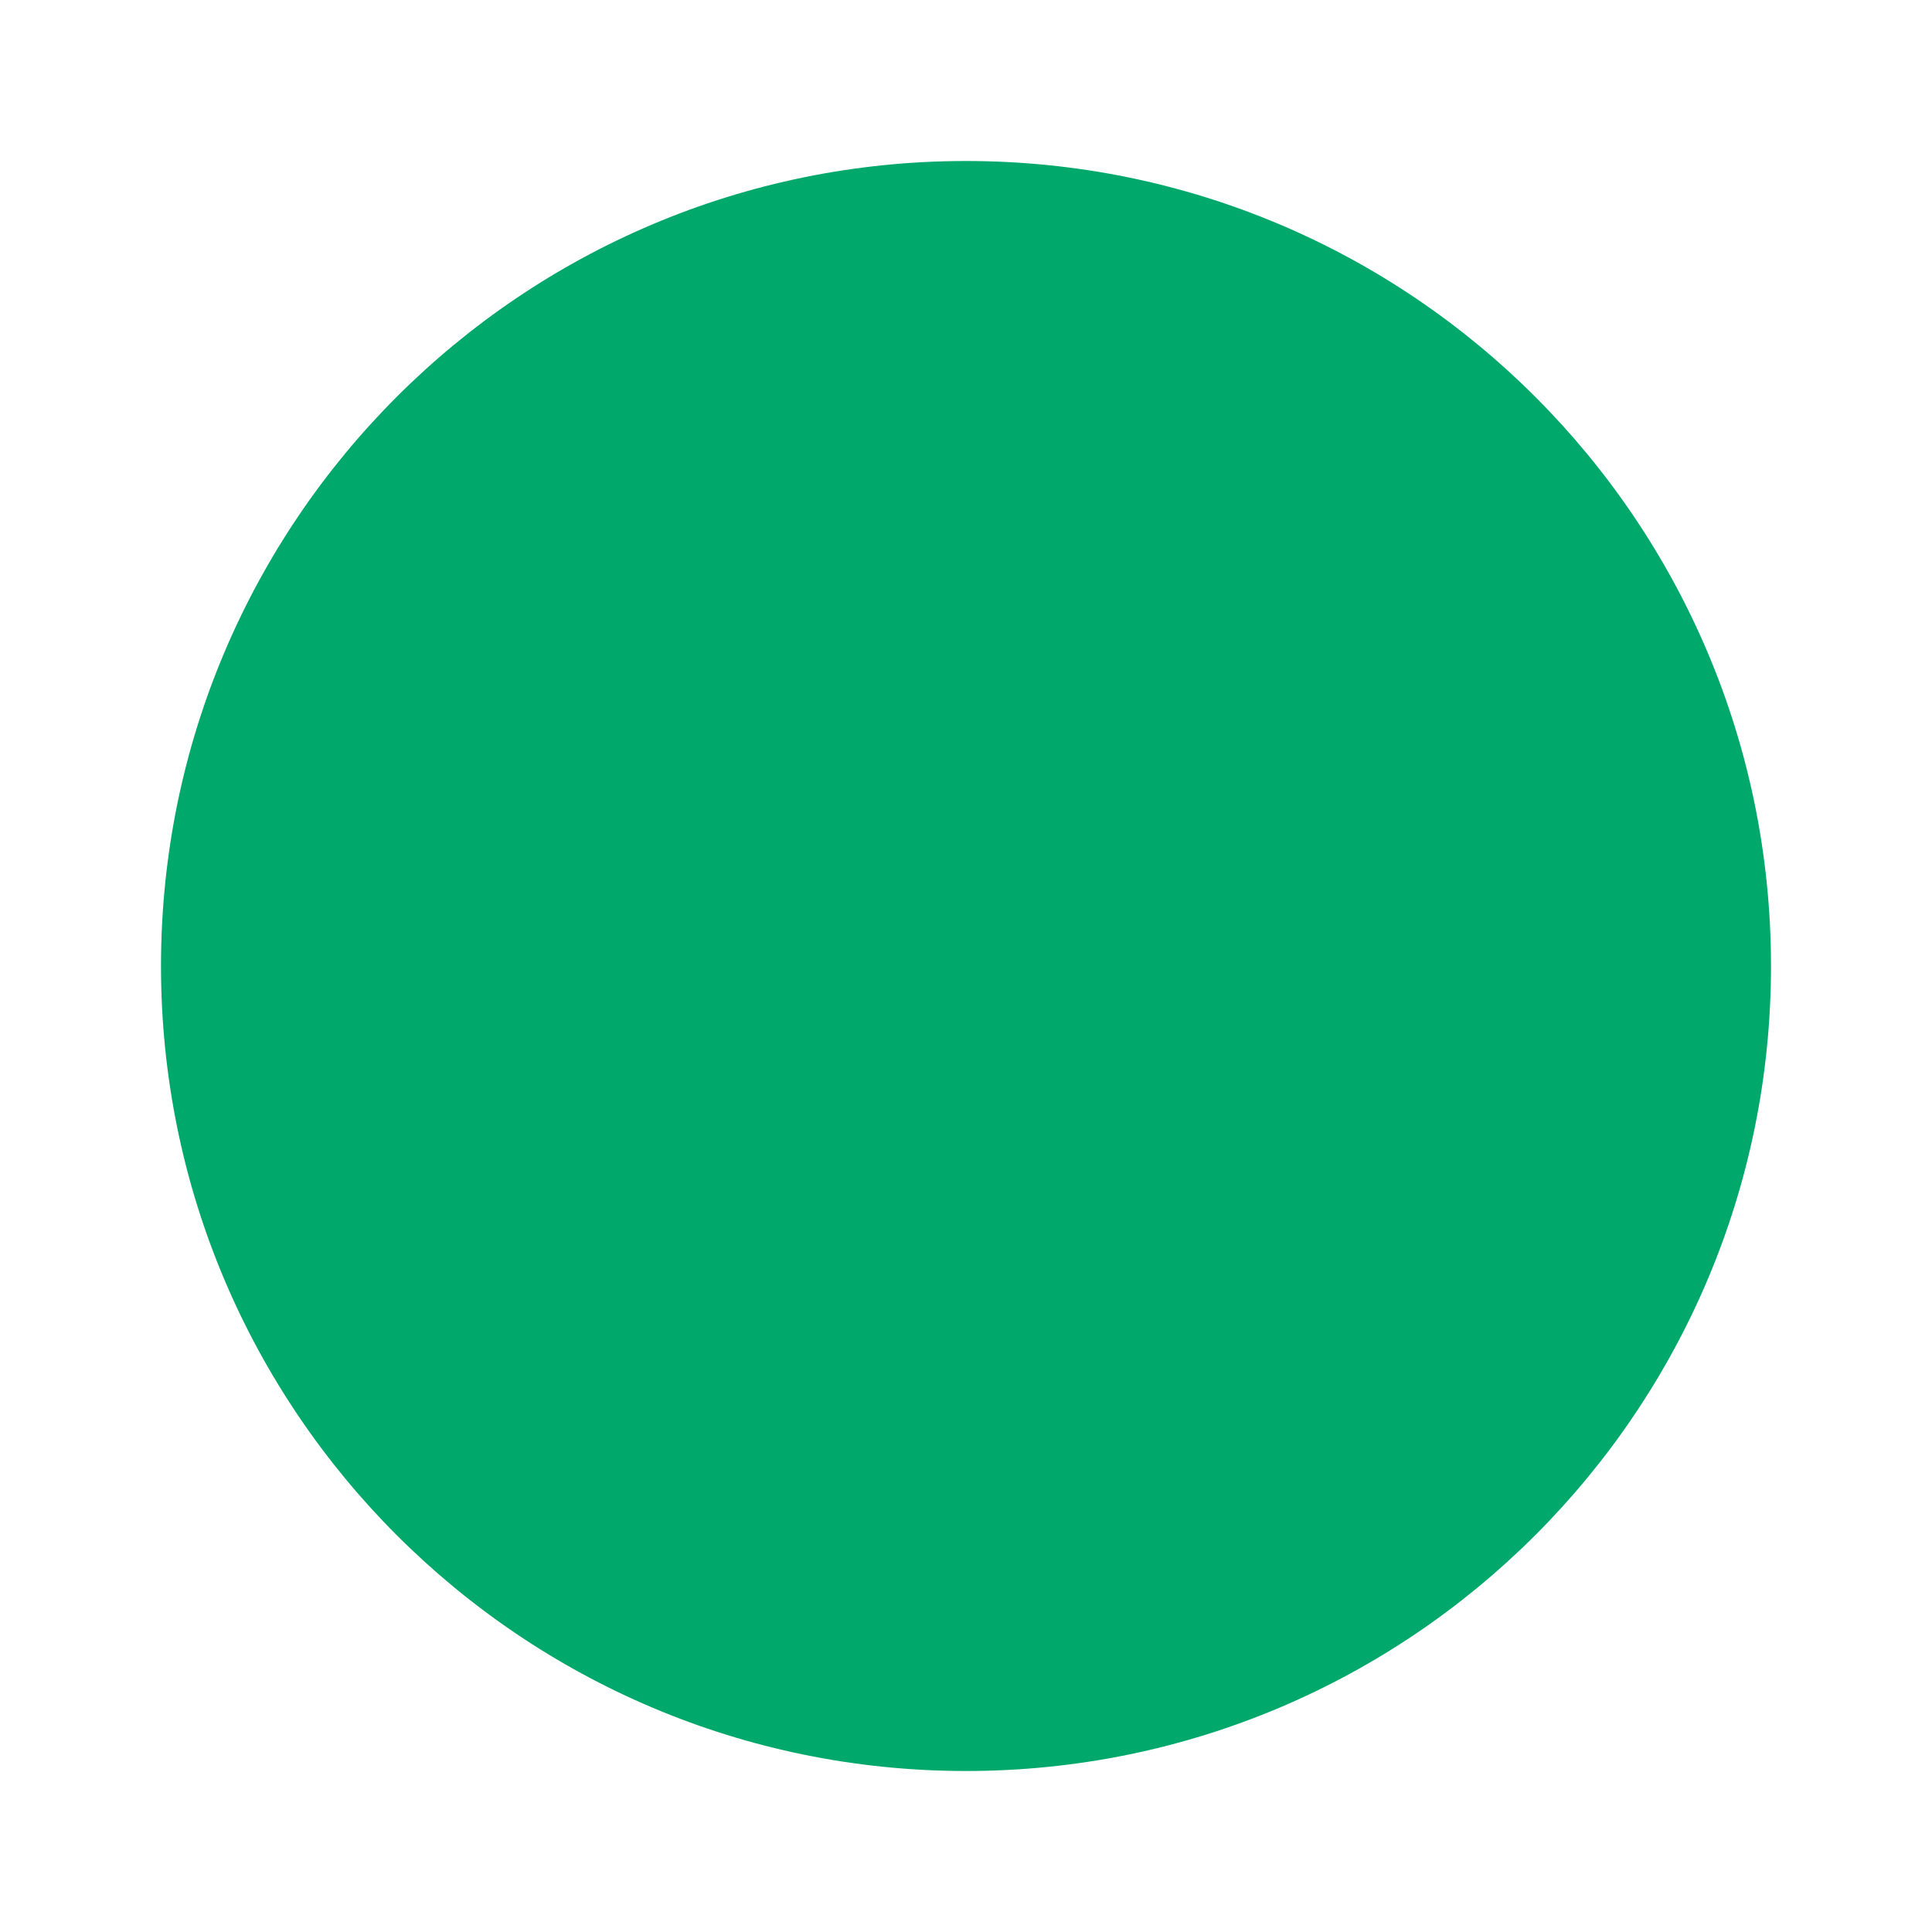
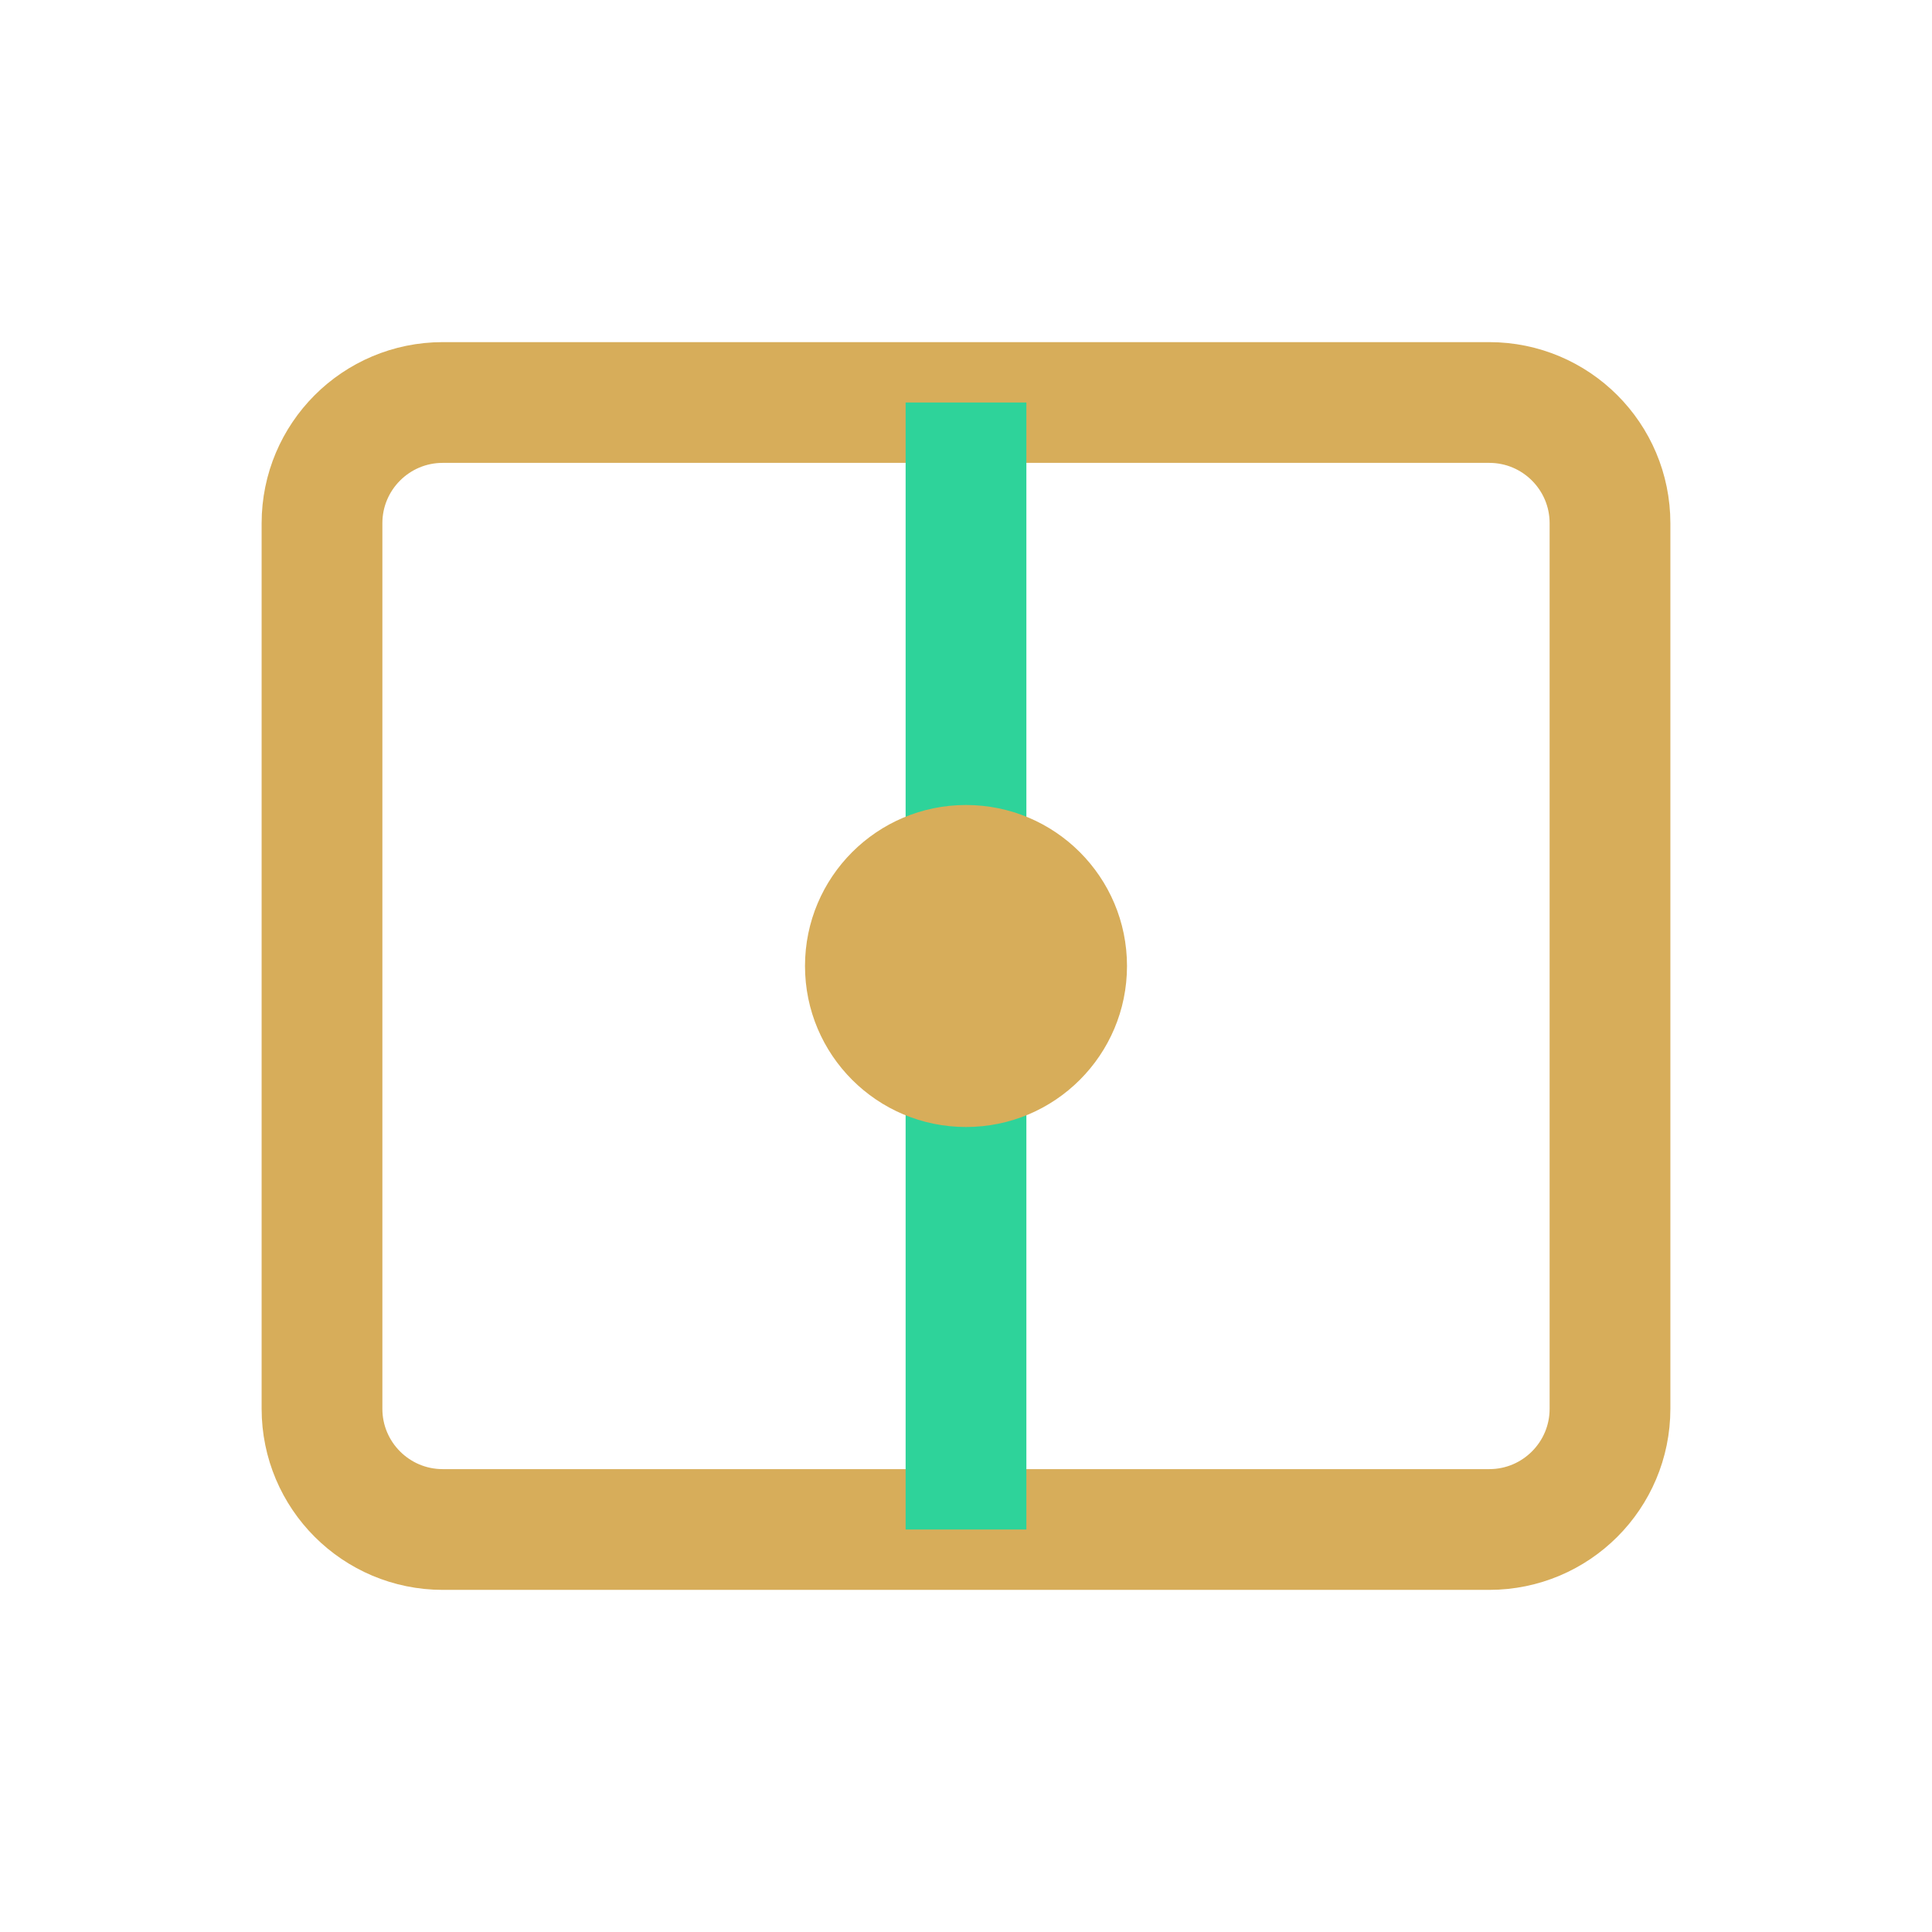
- <svg xmlns="http://www.w3.org/2000/svg" width="24" height="24">
-   <circle cx="12" cy="12" r="10" fill="#00A86B" />
+ <svg xmlns="http://www.w3.org/2000/svg" width="24" height="24" viewBox="0 0 24 24" fill="none">
+   <rect x="4" y="5" width="16" height="14" rx="1.5" stroke="#D7AD5A" stroke-width="1.5" />
+   <path d="M12 5v14" stroke="#2ED39A" stroke-width="1.5" />
+   <circle cx="12" cy="12" r="2" fill="#D7AD5A" />
</svg>
